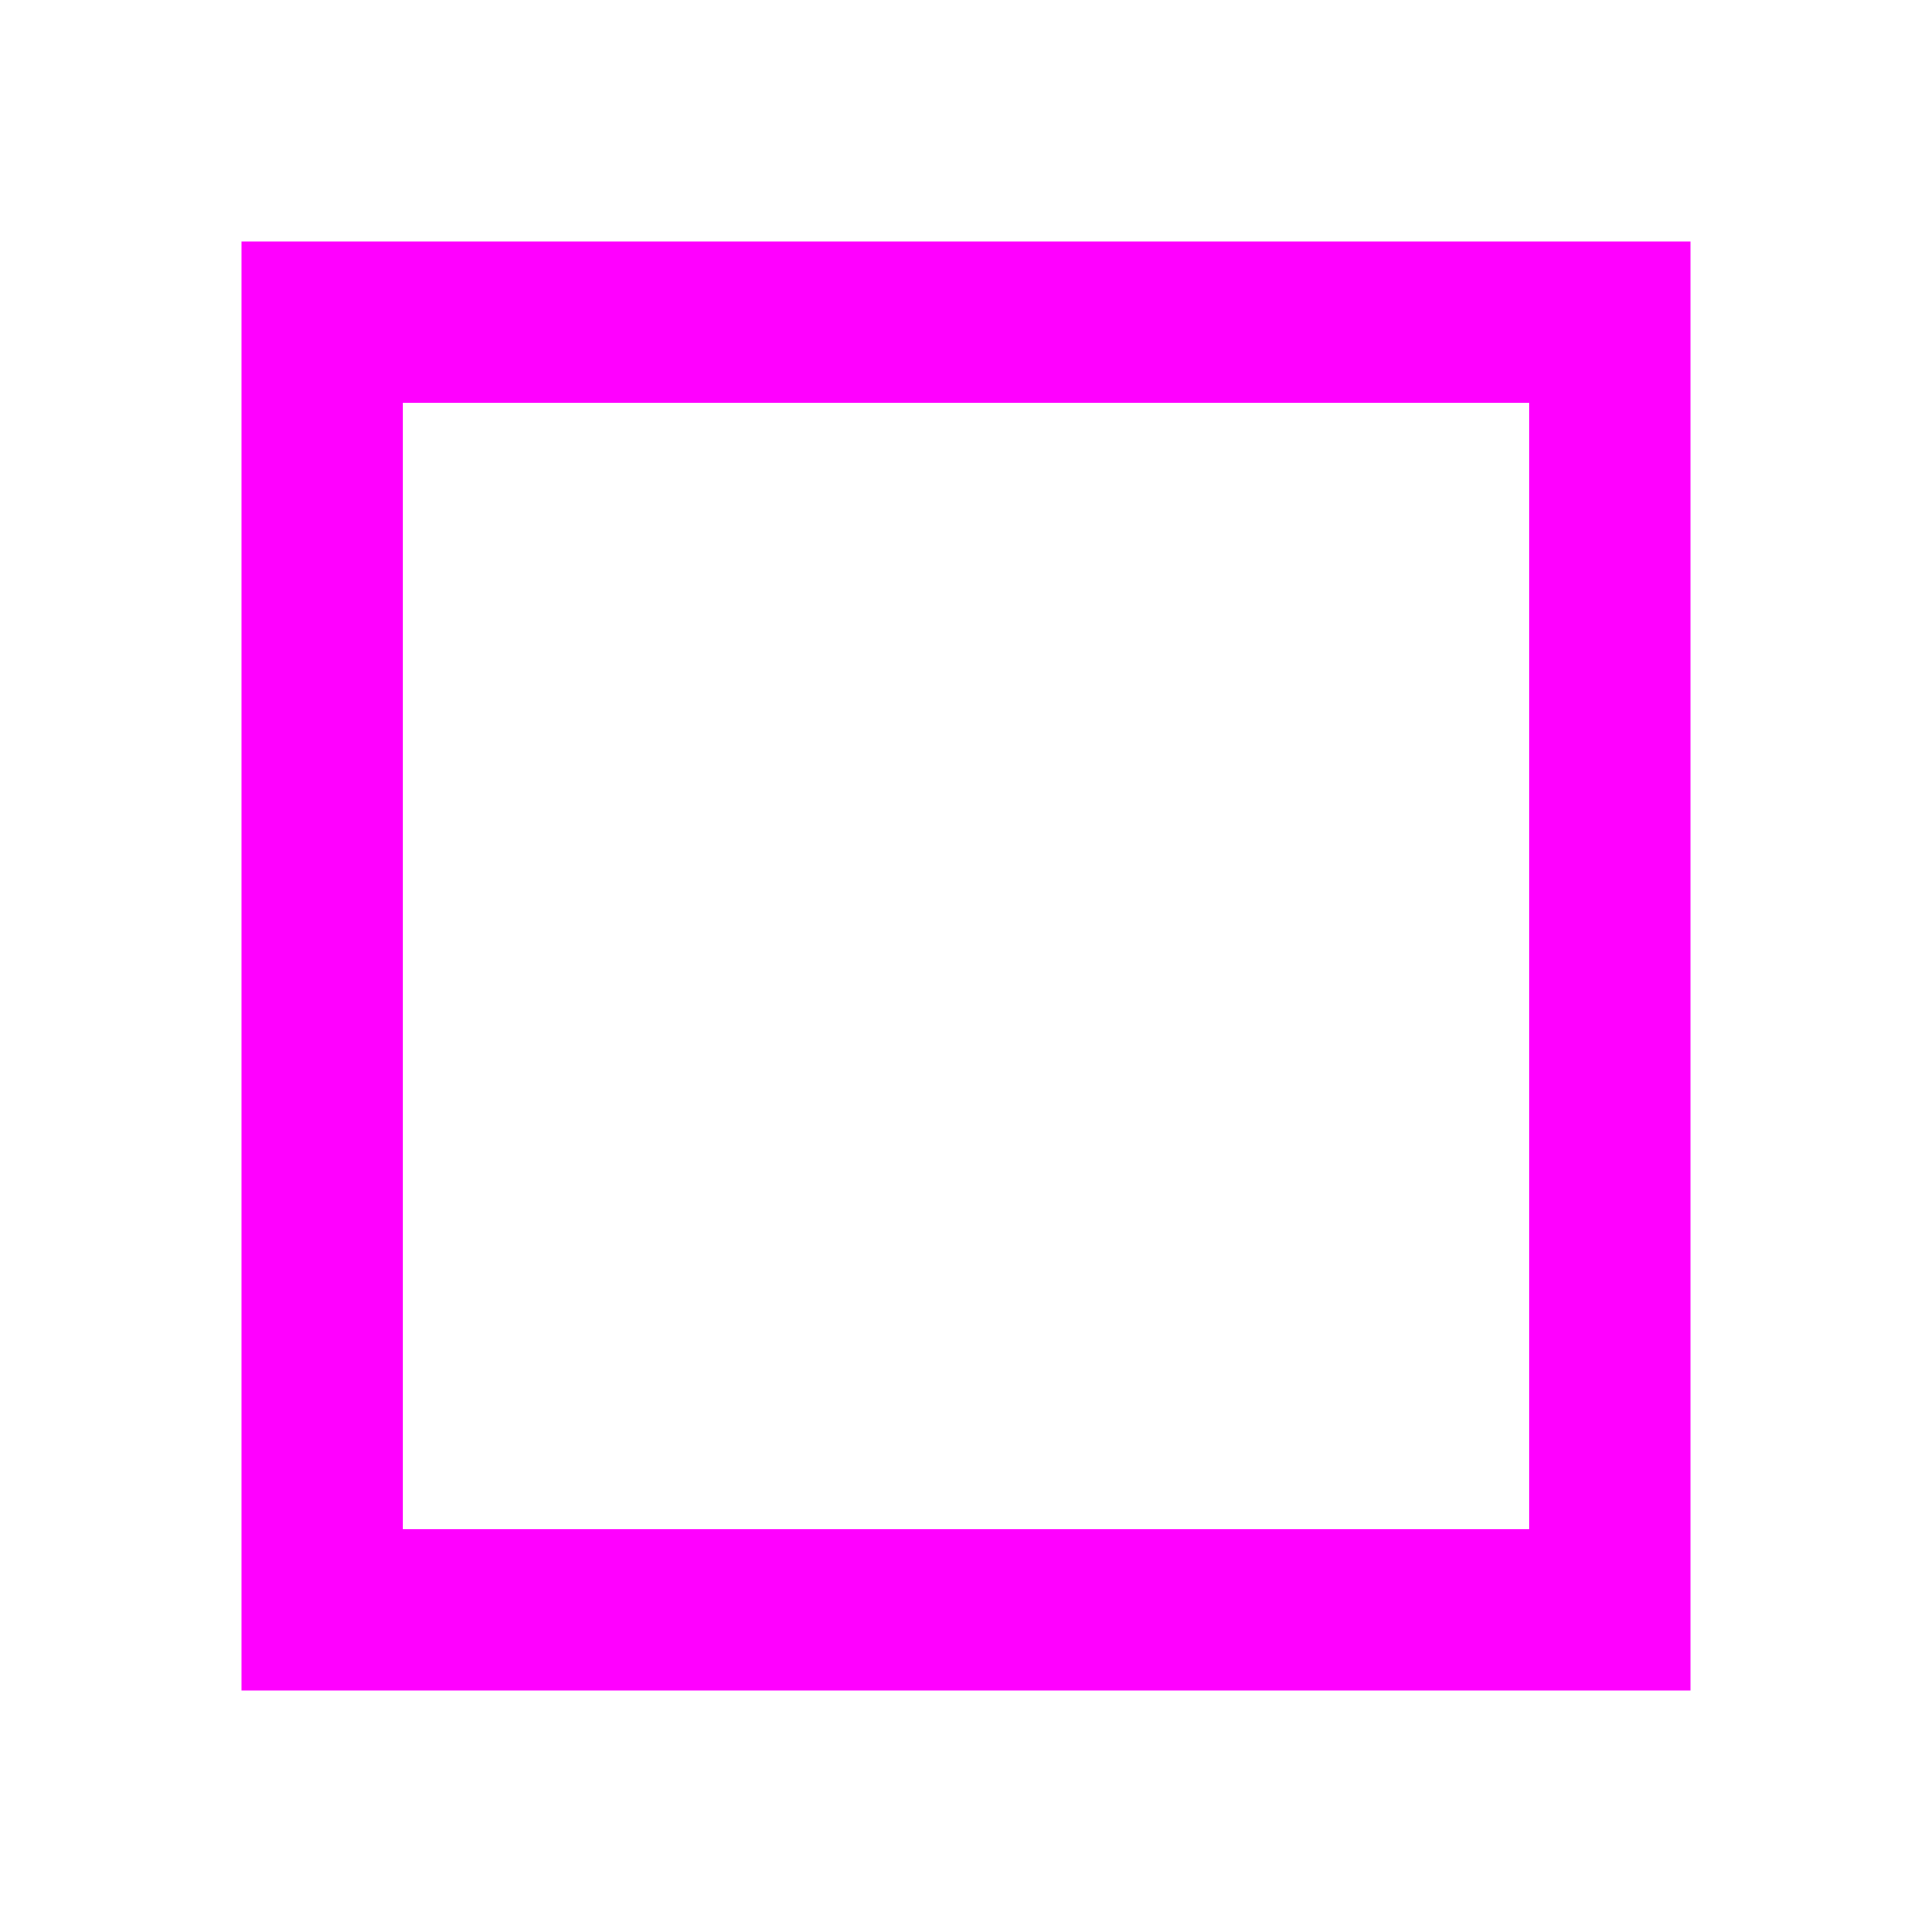
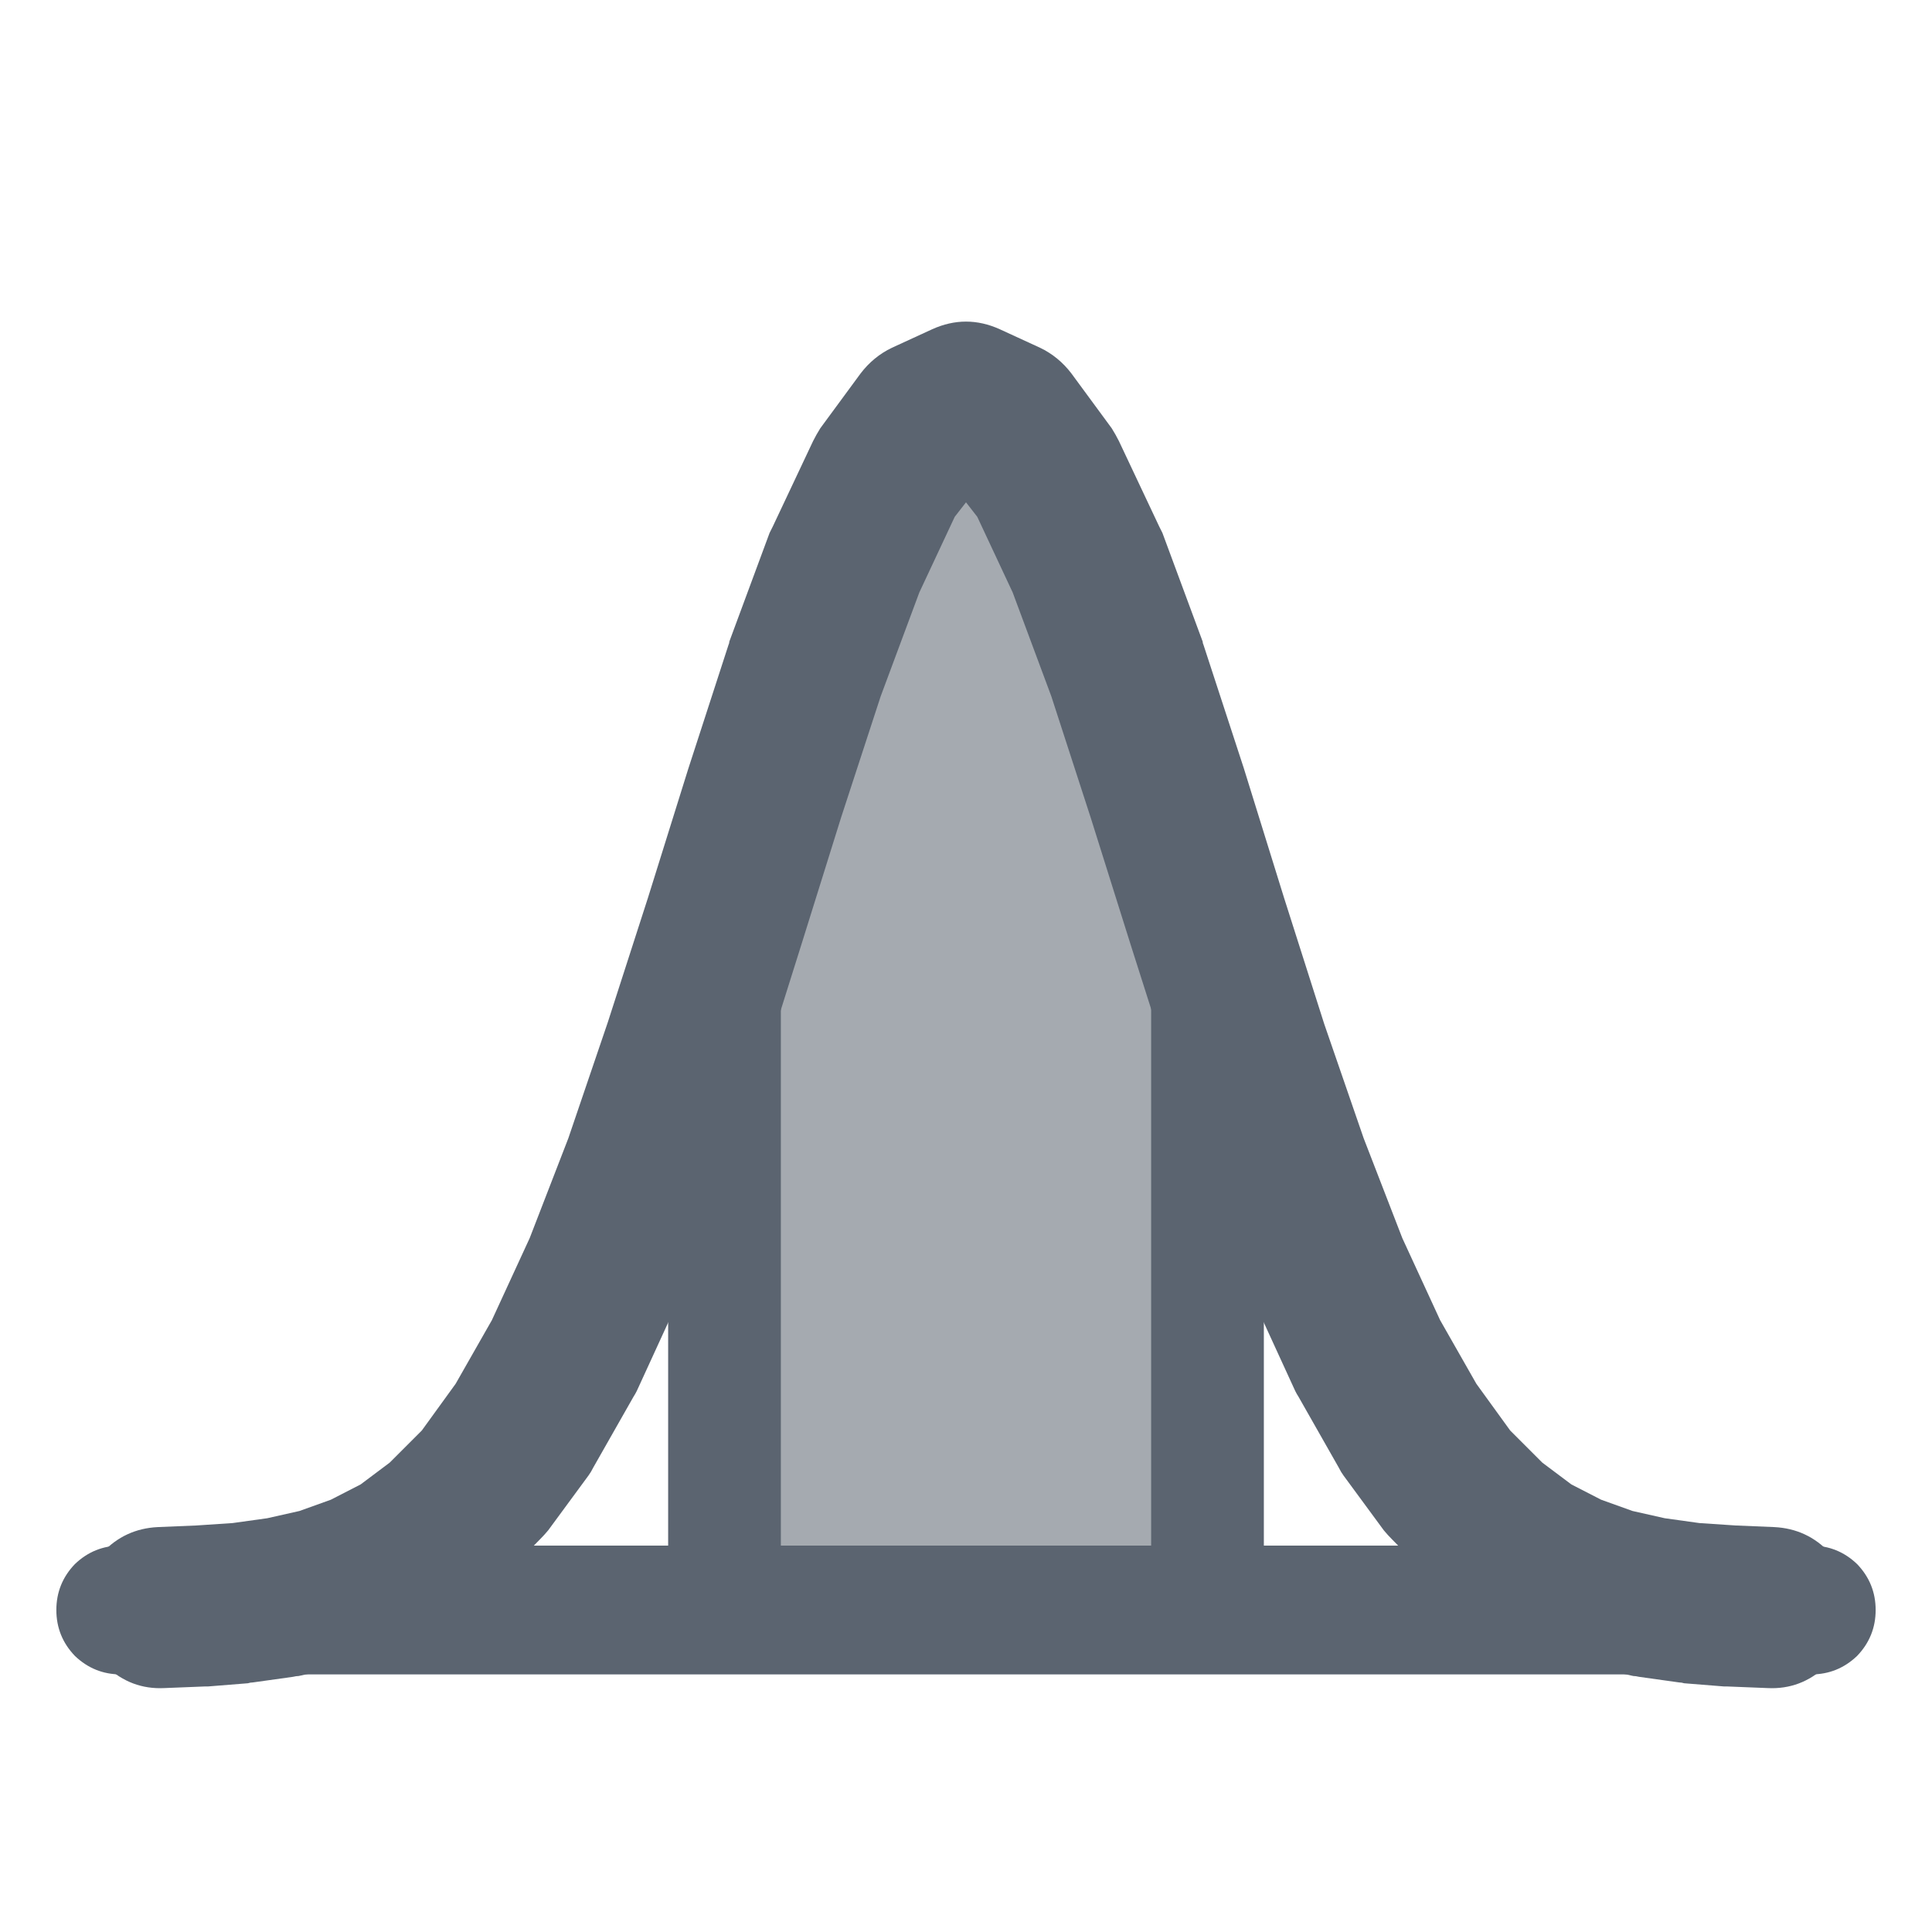
- <svg xmlns="http://www.w3.org/2000/svg" width="24" height="24" viewBox="0 0 24 24">
-   <rect x="4" y="4" width="16" height="16" fill="none" stroke="#f0f" stroke-width="2" />
+ <svg xmlns="http://www.w3.org/2000/svg" width="24" height="24" viewBox="0 0 24 24" fill="#5b6470">
+   <path opacity="0.55" d="M9,20L9,11.45L9.38,10.25L9.75,9.07L10.12,7.96L10.5,6.97L10.88,6.14L11.25,5.52L11.62,5.13L12,5L12.38,5.13L12.75,5.52L13.12,6.14L13.5,6.97L13.88,7.96L14.25,9.07L14.62,10.25L15,11.45L15,20Z" />
+   <path d="M1.5,19.2L22.5,19.2Q22.83,19.2 23.07,19.43Q23.3,19.67 23.3,20Q23.3,20.33 23.07,20.57Q22.83,20.8 22.5,20.8L1.5,20.8Q1.17,20.8 0.93,20.57Q0.7,20.33 0.7,20Q0.7,19.67 0.93,19.43Q1.17,19.2 1.5,19.2Z" />
+   <path d="M1.96,18.97L2.44,18.95L2.89,18.92L3.32,18.86L3.72,18.77L4.11,18.63L4.48,18.44L4.84,18.17L5.24,17.77L5.66,17.19L6.11,16.4L6.58,15.38L7.06,14.14L7.55,12.7L8.05,11.15L8.55,9.55L9.05,8.01Q9.06,7.99 9.06,7.97L9.56,6.62Q9.58,6.58 9.6,6.54L10.1,5.48Q10.14,5.4 10.19,5.32L10.69,4.64Q10.85,4.43 11.08,4.32L11.58,4.09Q12,3.9 12.42,4.09L12.92,4.32Q13.15,4.43 13.31,4.64L13.81,5.32Q13.86,5.4 13.9,5.48L14.4,6.54Q14.42,6.58 14.44,6.62L14.94,7.97Q14.94,7.99 14.95,8.01L15.45,9.54L15.95,11.15L16.45,12.72L16.94,14.14L17.42,15.38L17.89,16.4L18.34,17.19L18.76,17.77L19.16,18.17L19.52,18.44L19.89,18.63L20.28,18.77L20.68,18.86L21.11,18.92L21.56,18.95L22.04,18.97Q22.45,18.99 22.73,19.29Q23.02,19.6 23,20.01Q22.98,20.42 22.68,20.7Q22.37,20.99 21.96,20.97L21.46,20.95Q21.44,20.95 21.42,20.95L20.92,20.91Q20.89,20.9 20.86,20.9L20.36,20.83Q20.32,20.82 20.29,20.82L19.79,20.71Q19.72,20.69 19.66,20.67L19.16,20.49Q19.11,20.47 19.05,20.44L18.55,20.19Q18.48,20.16 18.41,20.1L17.91,19.73Q17.84,19.69 17.79,19.63L17.29,19.12Q17.24,19.07 17.19,19.01L16.69,18.33Q16.66,18.29 16.63,18.23L16.13,17.35Q16.11,17.32 16.09,17.28L15.59,16.19Q15.58,16.16 15.57,16.13L15.07,14.84Q15.06,14.82 15.05,14.8L14.55,13.32L14.05,11.75L13.55,10.16L13.06,8.65L12.58,7.36L12.14,6.42L12,6.24L11.86,6.42L11.42,7.36L10.94,8.65L10.45,10.15L9.95,11.75L9.45,13.34L8.95,14.8Q8.94,14.82 8.93,14.84L8.43,16.13Q8.42,16.16 8.41,16.19L7.91,17.28Q7.89,17.32 7.87,17.35L7.37,18.23Q7.34,18.29 7.31,18.33L6.81,19.01Q6.76,19.07 6.71,19.12L6.21,19.63Q6.16,19.69 6.09,19.73L5.59,20.1Q5.52,20.16 5.45,20.19L4.95,20.44Q4.89,20.47 4.84,20.49L4.34,20.67Q4.28,20.69 4.21,20.71L3.71,20.82Q3.68,20.82 3.64,20.83L3.14,20.9Q3.11,20.9 3.08,20.91L2.58,20.95Q2.56,20.95 2.54,20.95L2.04,20.97Q1.63,20.99 1.32,20.7Q1.02,20.42 1,20.01Q0.98,19.6 1.27,19.29Q1.55,18.99 1.96,18.97Z" />
+   <path d="M8.3,20L8.3,11.45Q8.3,11.16 8.51,10.96Q8.71,10.75 9,10.75Q9.29,10.75 9.49,10.96Q9.7,11.16 9.7,11.45L9.7,20Q9.7,20.29 9.49,20.49Q9.29,20.7 9,20.7Q8.71,20.7 8.51,20.49Q8.3,20.29 8.3,20Z" />
+   <path d="M14.3,20L14.3,11.45Q14.3,11.16 14.51,10.96Q14.71,10.75 15,10.75Q15.29,10.75 15.49,10.96Q15.7,11.16 15.7,11.45L15.7,20Q15.7,20.29 15.49,20.49Q15.29,20.7 15,20.7Q14.71,20.7 14.51,20.49Q14.3,20.29 14.3,20Z" />
</svg>
